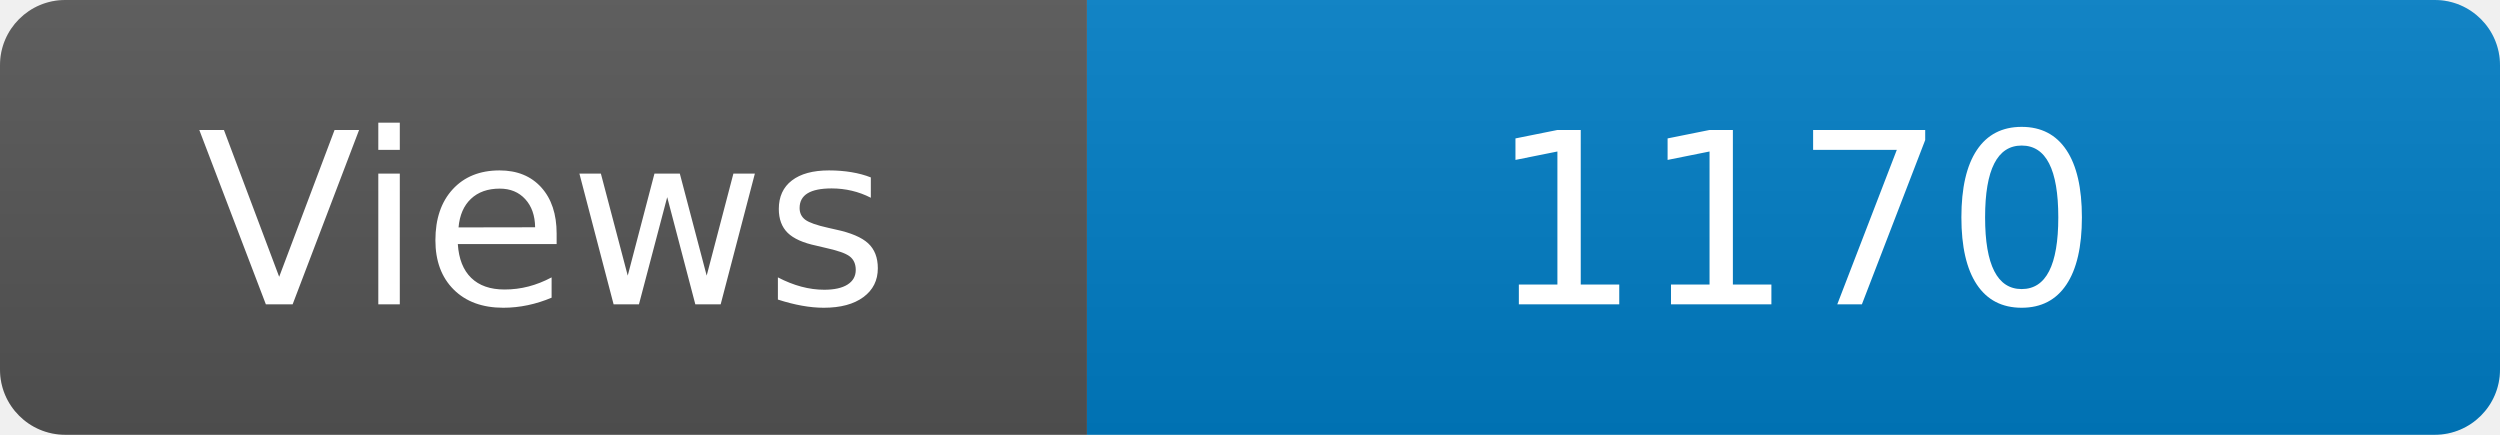
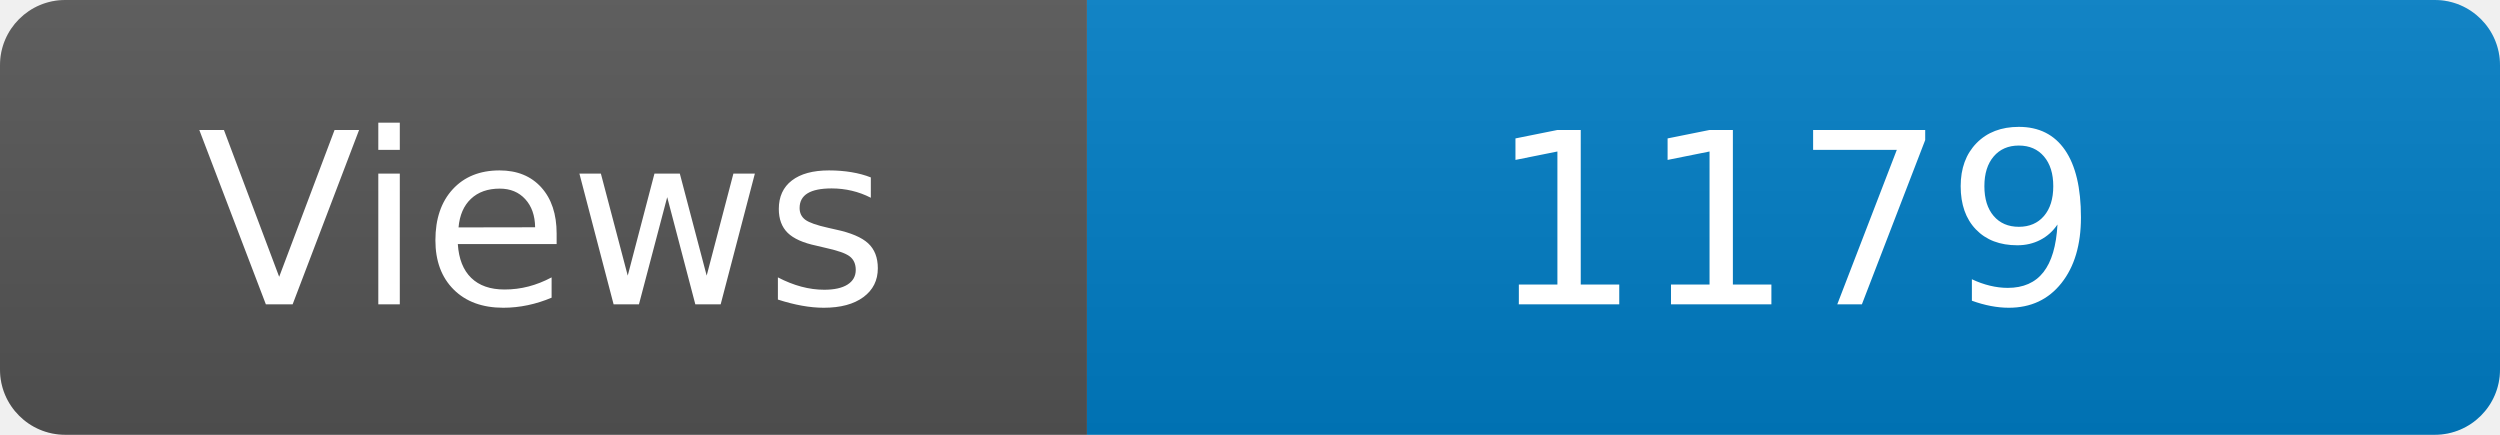
<svg xmlns="http://www.w3.org/2000/svg" width="115" height="20" role="img" aria-label="Maintained?: yes">
  <linearGradient id="s" x2="0" y2="100%">
    <stop offset="0" stop-color="#bbb" stop-opacity=".1" />
    <stop offset="1" stop-opacity=".1" />
  </linearGradient>
  <clipPath id="r">
    <rect width="115" height="20" rx="3" fill="#fff" />
  </clipPath>
  <g clip-path="url(#r)">
    <rect width="50" height="20" fill="#555" />
    <rect x="50" width="160" height="20" fill="#007ec6" />
    <rect width="115" height="20" fill="url(#s)" />
  </g>
  <g fill="#fff" text-anchor="middle" font-family="Verdana,Geneva,DejaVu Sans,sans-serif" font-size="110">
    <text x="250" y="140" transform="scale(.1)" fill="#fff">Views</text>
-     <text x="825" y="140" transform="scale(.1)" fill="#fff">1170</text>
+     <text x="825" y="140" transform="scale(.1)" fill="#fff">1179</text>
  </g>
</svg>
